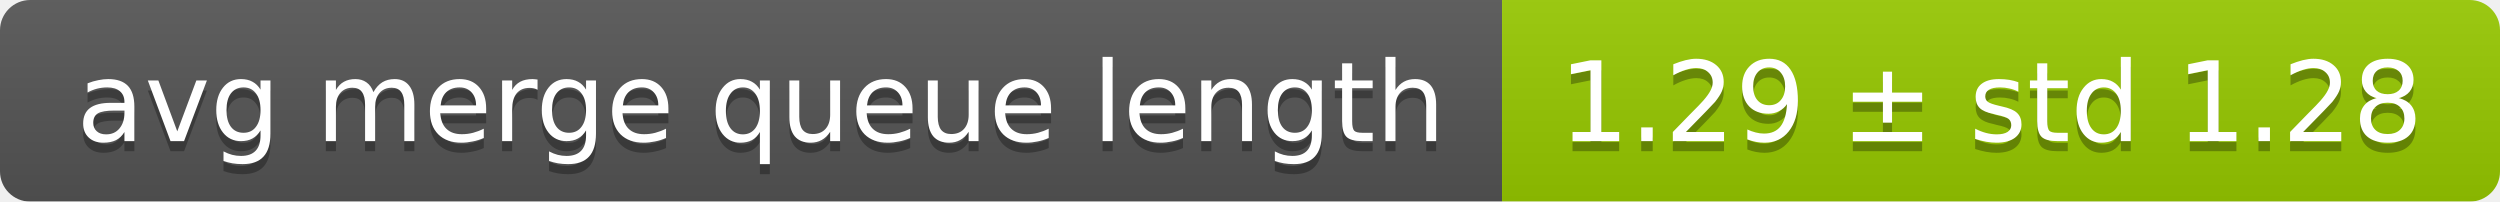
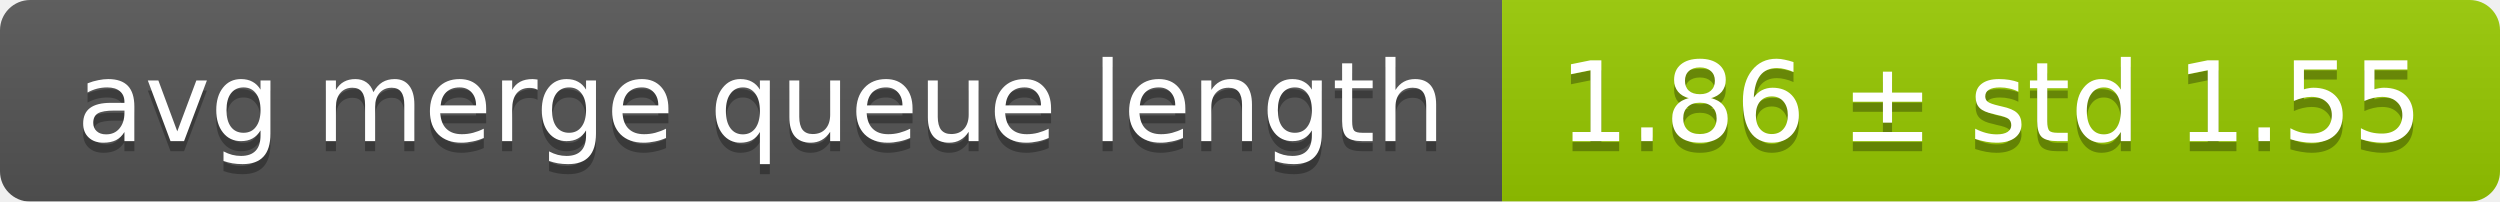
<svg xmlns="http://www.w3.org/2000/svg" width="248" height="20">
  <linearGradient id="smooth" x2="0" y2="100%">
    <stop offset="0" stop-color="#bbb" stop-opacity=".1" />
    <stop offset="1" stop-opacity=".1" />
  </linearGradient>
  <mask id="round">
    <rect width="248" height="20" rx="3" fill="#fff" />
  </mask>
  <g mask="url(#round)">
    <rect width="149" height="20" fill="#555" />
    <rect x="149" width="99" height="20" fill="#97ca00" />
    <rect width="248" height="20" fill="url(#smooth)" />
  </g>
  <g fill="#fff" text-anchor="middle" font-family="DejaVu Sans,Verdana,Geneva,sans-serif" font-size="11">
    <text x="75.5" y="15" fill="#010101" fill-opacity=".3">avg merge queue length</text>
    <text x="75.5" y="14">avg merge queue length</text>
-     <text x="197.5" y="15" fill="#010101" fill-opacity=".3">1.29 ± std 1.28</text>
-     <text x="197.5" y="14">1.29 ± std 1.28</text>
+     <text x="197.5" y="15" fill="#010101" fill-opacity=".3">1.86 ± std 1.55</text>
+     <text x="197.5" y="14">1.86 ± std 1.55</text>
  </g>
</svg>
